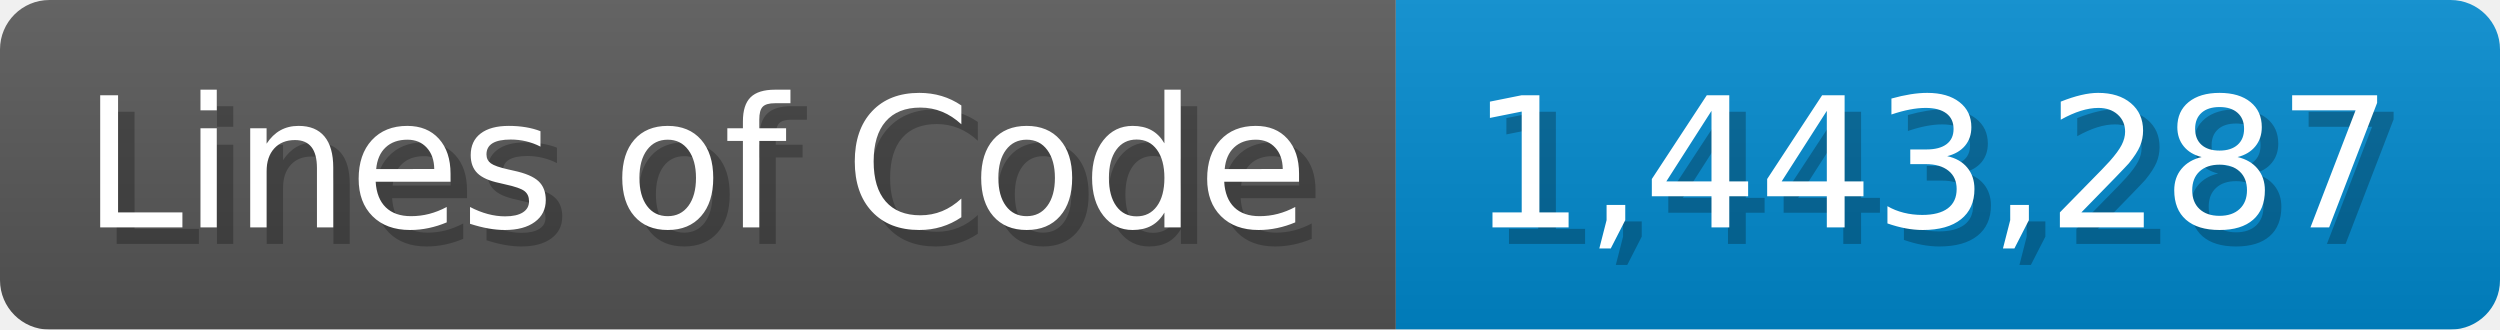
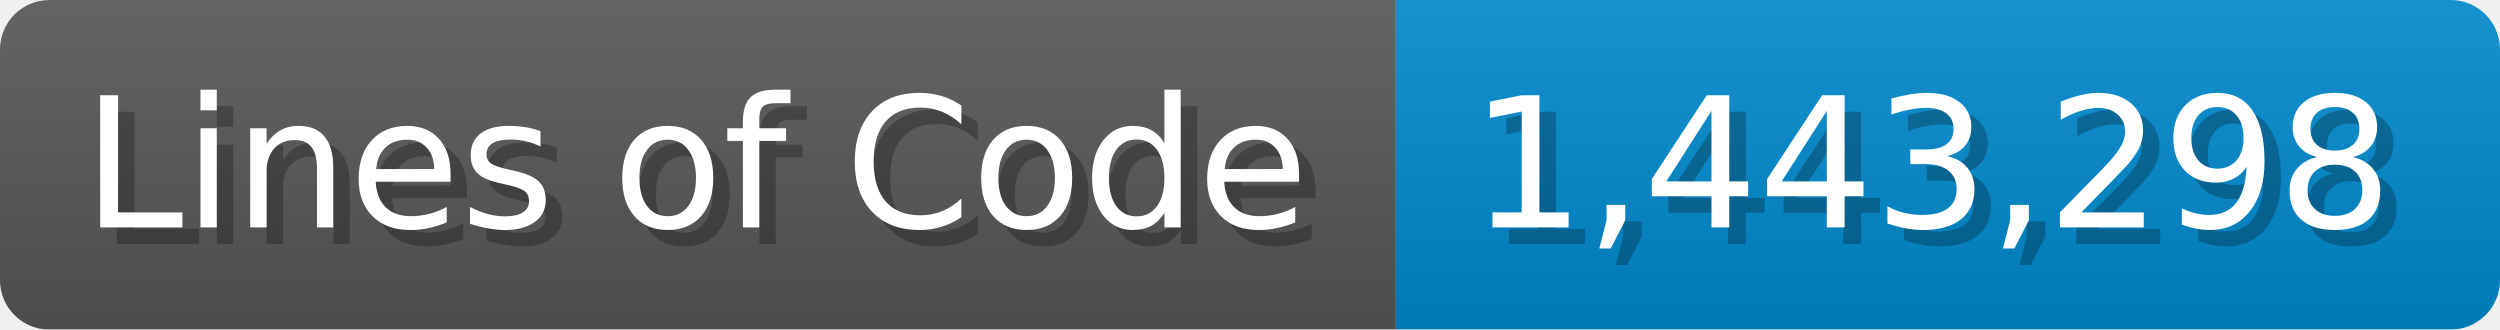
<svg xmlns="http://www.w3.org/2000/svg" width="151.7" height="20" viewBox="0 0 1517 200">
  <linearGradient id="a" x2="0" y2="100%">
    <stop offset="0" stop-opacity=".1" stop-color="#EEE" />
    <stop offset="1" stop-opacity=".1" />
  </linearGradient>
  <mask id="m">
    <rect width="1517" height="200" rx="30" fill="#FFF" />
  </mask>
  <g mask="url(#m)">
    <rect width="847" height="200" fill="#555" />
    <rect width="670" height="200" fill="#08C" x="847" />
    <rect width="1517" height="200" fill="url(#a)" />
  </g>
  <g fill="#fff" text-anchor="start" font-family="Verdana,DejaVu Sans,sans-serif" font-size="110">
    <text x="60" y="148" textLength="747" fill="#000" opacity="0.25">Lines of Code</text>
    <text x="50" y="138" textLength="747">Lines of Code</text>
-     <text x="902" y="148" textLength="570" fill="#000" opacity="0.25">1,443,287</text>
-     <text x="892" y="138" textLength="570">1,443,287</text>
+     <text x="902" y="148" textLength="570" fill="#000" opacity="0.25">1,443,298</text>
+     <text x="892" y="138" textLength="570">1,443,298</text>
  </g>
</svg>
